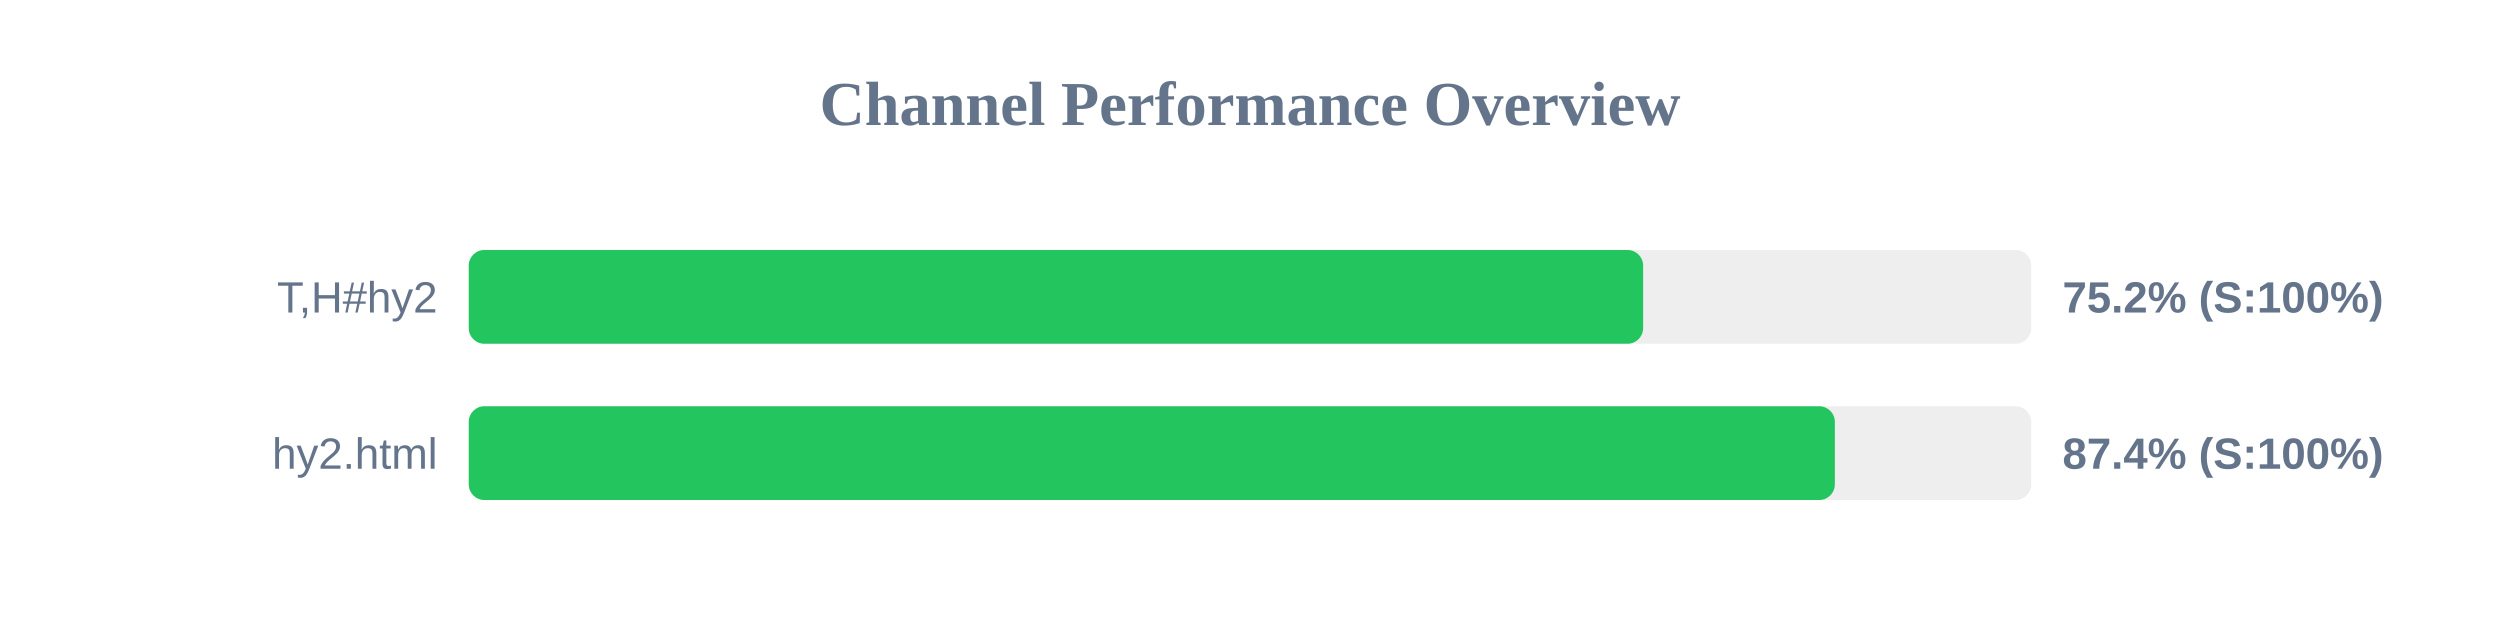
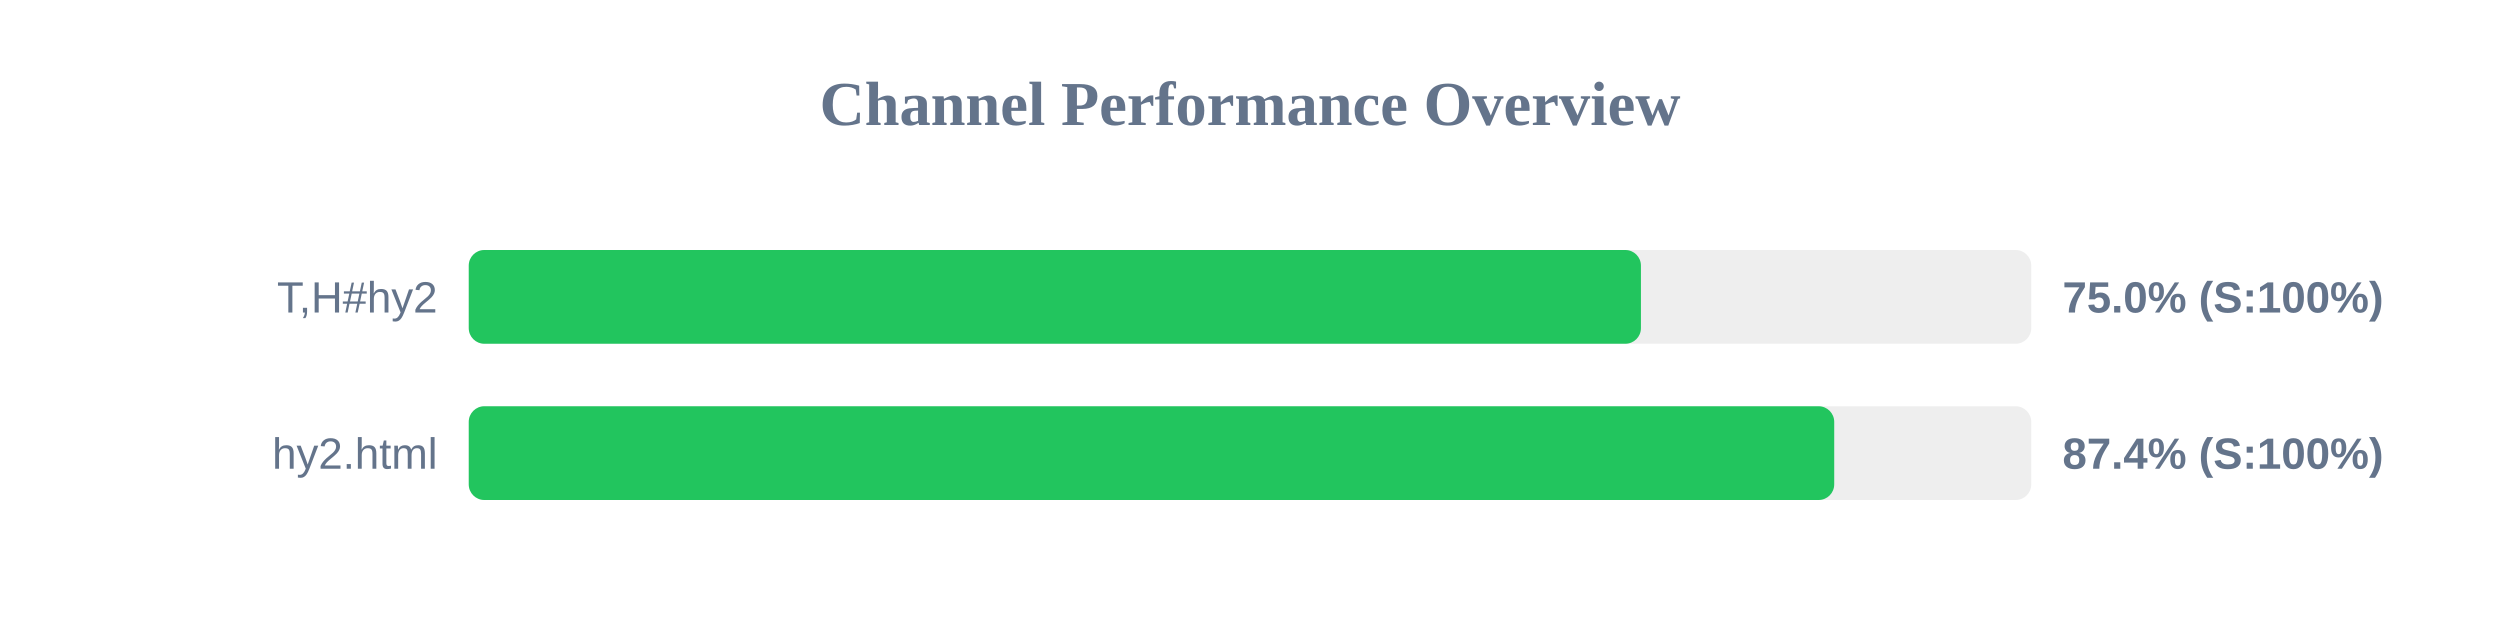
<svg xmlns="http://www.w3.org/2000/svg" width="800" height="200" version="1.1">
  <style>
        .row { font: 14px Arial; fill: #64748b; }
        .score { font: bold 14px Arial; fill: #64748b; }
    </style>
  <text x="400" y="40" text-anchor="middle" font-size="20px" font-weight="bold" fill="#64748b">Channel Performance Overview</text>
  <rect x="150" y="80" width="500" height="30" fill="#eee" rx="5" />
-   <rect x="150" y="80" width="375.8" height="30" fill="#22c55e" rx="5" />
+   <rect x="150" y="80" width="375.1" height="30" fill="#22c55e" rx="5" />
  <text x="140" y="100" text-anchor="end" class="row">T,H#hy2</text>
-   <text x="660" y="100" text-anchor="start" class="score">75.2% (S:100%)</text>
+   <text x="660" y="100" text-anchor="start" class="score">75.0% (S:100%)</text>
  <rect x="150" y="130" width="500" height="30" fill="#eee" rx="5" />
-   <rect x="150" y="130" width="437.15" height="30" fill="#22c55e" rx="5" />
+   <rect x="150" y="130" width="436.95" height="30" fill="#22c55e" rx="5" />
  <text x="140" y="150" text-anchor="end" class="row">hy2.html</text>
  <text x="660" y="150" text-anchor="start" class="score">87.4% (S:100%)</text>
</svg>
